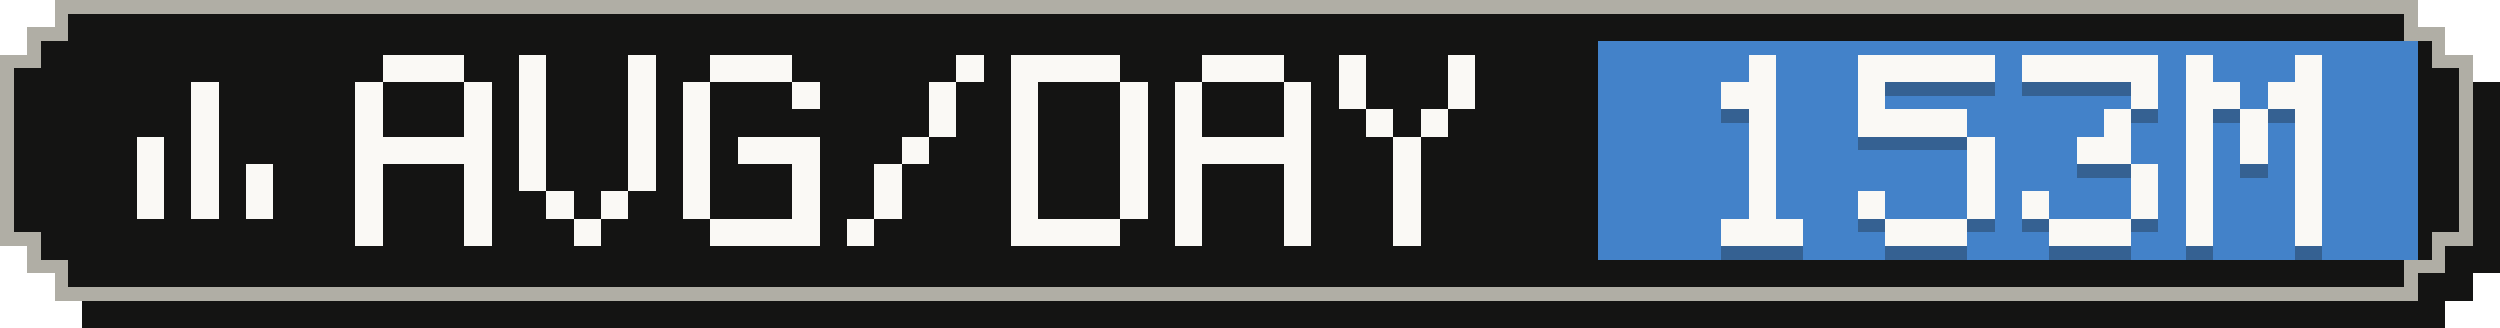
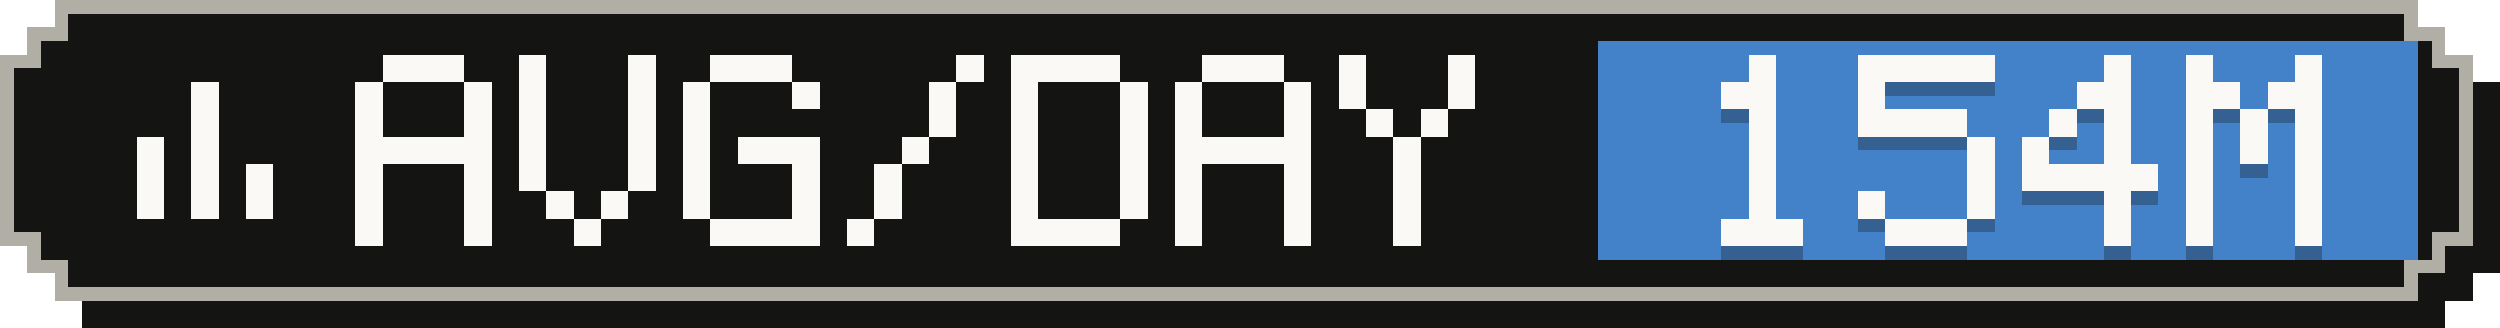
- <svg xmlns="http://www.w3.org/2000/svg" width="183" height="24" viewBox="0 0 183 24" role="img" aria-label="Average tokens per active day: 153M">
+ <svg xmlns="http://www.w3.org/2000/svg" width="183" height="24" viewBox="0 0 183 24" role="img" aria-label="Average tokens per active day: 154M">
  <g shape-rendering="crispEdges">
    <path fill="#141413" d="M6,2 H179 V4 H181 V6 H183 V20 H181 V22 H179 V24 H6 V22 H4 V20 H2 V6 H4 V4 H6 Z" />
    <path fill="#b0aea5" d="M4,0 H177 V2 H179 V4 H181 V18 H179 V20 H177 V22 H4 V20 H2 V18 H0 V4 H2 V2 H4 Z" />
    <path fill="#141413" d="M5,1 H176 V3 H178 V5 H180 V17 H178 V19 H176 V21 H5 V19 H3 V17 H1 V5 H3 V3 H5 Z" />
    <rect fill="#4382c9" x="117" y="3" width="60" height="16" />
    <g fill="#faf9f5">
      <rect x="14" y="6" width="2" height="2" />
      <rect x="14" y="8" width="2" height="2" />
      <rect x="10" y="10" width="2" height="2" />
      <rect x="14" y="10" width="2" height="2" />
      <rect x="10" y="12" width="2" height="2" />
      <rect x="14" y="12" width="2" height="2" />
      <rect x="18" y="12" width="2" height="2" />
      <rect x="10" y="14" width="2" height="2" />
      <rect x="14" y="14" width="2" height="2" />
      <rect x="18" y="14" width="2" height="2" />
    </g>
    <g fill="#faf9f5">
      <rect x="28" y="4" width="6" height="2" />
      <rect x="26" y="6" width="2" height="2" />
      <rect x="34" y="6" width="2" height="2" />
      <rect x="26" y="8" width="2" height="2" />
      <rect x="34" y="8" width="2" height="2" />
      <rect x="26" y="10" width="10" height="2" />
      <rect x="26" y="12" width="2" height="2" />
      <rect x="34" y="12" width="2" height="2" />
      <rect x="26" y="14" width="2" height="2" />
      <rect x="34" y="14" width="2" height="2" />
      <rect x="26" y="16" width="2" height="2" />
      <rect x="34" y="16" width="2" height="2" />
      <rect x="38" y="4" width="2" height="2" />
      <rect x="46" y="4" width="2" height="2" />
      <rect x="38" y="6" width="2" height="2" />
      <rect x="46" y="6" width="2" height="2" />
      <rect x="38" y="8" width="2" height="2" />
      <rect x="46" y="8" width="2" height="2" />
      <rect x="38" y="10" width="2" height="2" />
      <rect x="46" y="10" width="2" height="2" />
      <rect x="38" y="12" width="2" height="2" />
      <rect x="46" y="12" width="2" height="2" />
      <rect x="40" y="14" width="2" height="2" />
      <rect x="44" y="14" width="2" height="2" />
      <rect x="42" y="16" width="2" height="2" />
      <rect x="52" y="4" width="6" height="2" />
      <rect x="50" y="6" width="2" height="2" />
      <rect x="58" y="6" width="2" height="2" />
      <rect x="50" y="8" width="2" height="2" />
      <rect x="50" y="10" width="2" height="2" />
      <rect x="54" y="10" width="6" height="2" />
      <rect x="50" y="12" width="2" height="2" />
      <rect x="58" y="12" width="2" height="2" />
      <rect x="50" y="14" width="2" height="2" />
      <rect x="58" y="14" width="2" height="2" />
      <rect x="52" y="16" width="8" height="2" />
      <rect x="70" y="4" width="2" height="2" />
      <rect x="68" y="6" width="2" height="2" />
      <rect x="68" y="8" width="2" height="2" />
      <rect x="66" y="10" width="2" height="2" />
      <rect x="64" y="12" width="2" height="2" />
      <rect x="64" y="14" width="2" height="2" />
      <rect x="62" y="16" width="2" height="2" />
      <rect x="74" y="4" width="8" height="2" />
      <rect x="74" y="6" width="2" height="2" />
      <rect x="82" y="6" width="2" height="2" />
      <rect x="74" y="8" width="2" height="2" />
      <rect x="82" y="8" width="2" height="2" />
      <rect x="74" y="10" width="2" height="2" />
      <rect x="82" y="10" width="2" height="2" />
      <rect x="74" y="12" width="2" height="2" />
      <rect x="82" y="12" width="2" height="2" />
      <rect x="74" y="14" width="2" height="2" />
      <rect x="82" y="14" width="2" height="2" />
      <rect x="74" y="16" width="8" height="2" />
      <rect x="88" y="4" width="6" height="2" />
      <rect x="86" y="6" width="2" height="2" />
      <rect x="94" y="6" width="2" height="2" />
      <rect x="86" y="8" width="2" height="2" />
      <rect x="94" y="8" width="2" height="2" />
      <rect x="86" y="10" width="10" height="2" />
      <rect x="86" y="12" width="2" height="2" />
      <rect x="94" y="12" width="2" height="2" />
      <rect x="86" y="14" width="2" height="2" />
      <rect x="94" y="14" width="2" height="2" />
      <rect x="86" y="16" width="2" height="2" />
      <rect x="94" y="16" width="2" height="2" />
      <rect x="98" y="4" width="2" height="2" />
      <rect x="106" y="4" width="2" height="2" />
      <rect x="98" y="6" width="2" height="2" />
      <rect x="106" y="6" width="2" height="2" />
      <rect x="100" y="8" width="2" height="2" />
      <rect x="104" y="8" width="2" height="2" />
      <rect x="102" y="10" width="2" height="2" />
      <rect x="102" y="12" width="2" height="2" />
      <rect x="102" y="14" width="2" height="2" />
      <rect x="102" y="16" width="2" height="2" />
    </g>
    <g fill="#141413" fill-opacity=".3">
      <rect x="128" y="5" width="2" height="2" />
      <rect x="126" y="7" width="4" height="2" />
      <rect x="128" y="9" width="2" height="2" />
      <rect x="128" y="11" width="2" height="2" />
      <rect x="128" y="13" width="2" height="2" />
      <rect x="128" y="15" width="2" height="2" />
      <rect x="126" y="17" width="6" height="2" />
      <rect x="136" y="5" width="10" height="2" />
      <rect x="136" y="7" width="2" height="2" />
      <rect x="136" y="9" width="8" height="2" />
      <rect x="144" y="11" width="2" height="2" />
      <rect x="144" y="13" width="2" height="2" />
      <rect x="136" y="15" width="2" height="2" />
      <rect x="144" y="15" width="2" height="2" />
      <rect x="138" y="17" width="6" height="2" />
-       <rect x="148" y="5" width="10" height="2" />
-       <rect x="156" y="7" width="2" height="2" />
+       <rect x="154" y="5" width="2" height="2" />
+       <rect x="152" y="7" width="4" height="2" />
+       <rect x="150" y="9" width="2" height="2" />
      <rect x="154" y="9" width="2" height="2" />
-       <rect x="152" y="11" width="4" height="2" />
-       <rect x="156" y="13" width="2" height="2" />
-       <rect x="148" y="15" width="2" height="2" />
-       <rect x="156" y="15" width="2" height="2" />
-       <rect x="150" y="17" width="6" height="2" />
+       <rect x="148" y="11" width="2" height="2" />
+       <rect x="154" y="11" width="2" height="2" />
+       <rect x="148" y="13" width="10" height="2" />
+       <rect x="154" y="15" width="2" height="2" />
+       <rect x="154" y="17" width="2" height="2" />
      <rect x="160" y="5" width="2" height="2" />
      <rect x="168" y="5" width="2" height="2" />
      <rect x="160" y="7" width="4" height="2" />
      <rect x="166" y="7" width="4" height="2" />
      <rect x="160" y="9" width="2" height="2" />
      <rect x="164" y="9" width="2" height="2" />
      <rect x="168" y="9" width="2" height="2" />
      <rect x="160" y="11" width="2" height="2" />
      <rect x="164" y="11" width="2" height="2" />
      <rect x="168" y="11" width="2" height="2" />
      <rect x="160" y="13" width="2" height="2" />
      <rect x="168" y="13" width="2" height="2" />
      <rect x="160" y="15" width="2" height="2" />
      <rect x="168" y="15" width="2" height="2" />
      <rect x="160" y="17" width="2" height="2" />
      <rect x="168" y="17" width="2" height="2" />
    </g>
    <g fill="#faf9f5">
      <rect x="128" y="4" width="2" height="2" />
      <rect x="126" y="6" width="4" height="2" />
      <rect x="128" y="8" width="2" height="2" />
      <rect x="128" y="10" width="2" height="2" />
      <rect x="128" y="12" width="2" height="2" />
      <rect x="128" y="14" width="2" height="2" />
      <rect x="126" y="16" width="6" height="2" />
      <rect x="136" y="4" width="10" height="2" />
      <rect x="136" y="6" width="2" height="2" />
      <rect x="136" y="8" width="8" height="2" />
      <rect x="144" y="10" width="2" height="2" />
      <rect x="144" y="12" width="2" height="2" />
      <rect x="136" y="14" width="2" height="2" />
      <rect x="144" y="14" width="2" height="2" />
      <rect x="138" y="16" width="6" height="2" />
-       <rect x="148" y="4" width="10" height="2" />
-       <rect x="156" y="6" width="2" height="2" />
+       <rect x="154" y="4" width="2" height="2" />
+       <rect x="152" y="6" width="4" height="2" />
+       <rect x="150" y="8" width="2" height="2" />
      <rect x="154" y="8" width="2" height="2" />
-       <rect x="152" y="10" width="4" height="2" />
-       <rect x="156" y="12" width="2" height="2" />
-       <rect x="148" y="14" width="2" height="2" />
-       <rect x="156" y="14" width="2" height="2" />
-       <rect x="150" y="16" width="6" height="2" />
+       <rect x="148" y="10" width="2" height="2" />
+       <rect x="154" y="10" width="2" height="2" />
+       <rect x="148" y="12" width="10" height="2" />
+       <rect x="154" y="14" width="2" height="2" />
+       <rect x="154" y="16" width="2" height="2" />
      <rect x="160" y="4" width="2" height="2" />
      <rect x="168" y="4" width="2" height="2" />
      <rect x="160" y="6" width="4" height="2" />
      <rect x="166" y="6" width="4" height="2" />
      <rect x="160" y="8" width="2" height="2" />
      <rect x="164" y="8" width="2" height="2" />
      <rect x="168" y="8" width="2" height="2" />
      <rect x="160" y="10" width="2" height="2" />
      <rect x="164" y="10" width="2" height="2" />
      <rect x="168" y="10" width="2" height="2" />
      <rect x="160" y="12" width="2" height="2" />
      <rect x="168" y="12" width="2" height="2" />
      <rect x="160" y="14" width="2" height="2" />
      <rect x="168" y="14" width="2" height="2" />
      <rect x="160" y="16" width="2" height="2" />
      <rect x="168" y="16" width="2" height="2" />
    </g>
  </g>
</svg>
